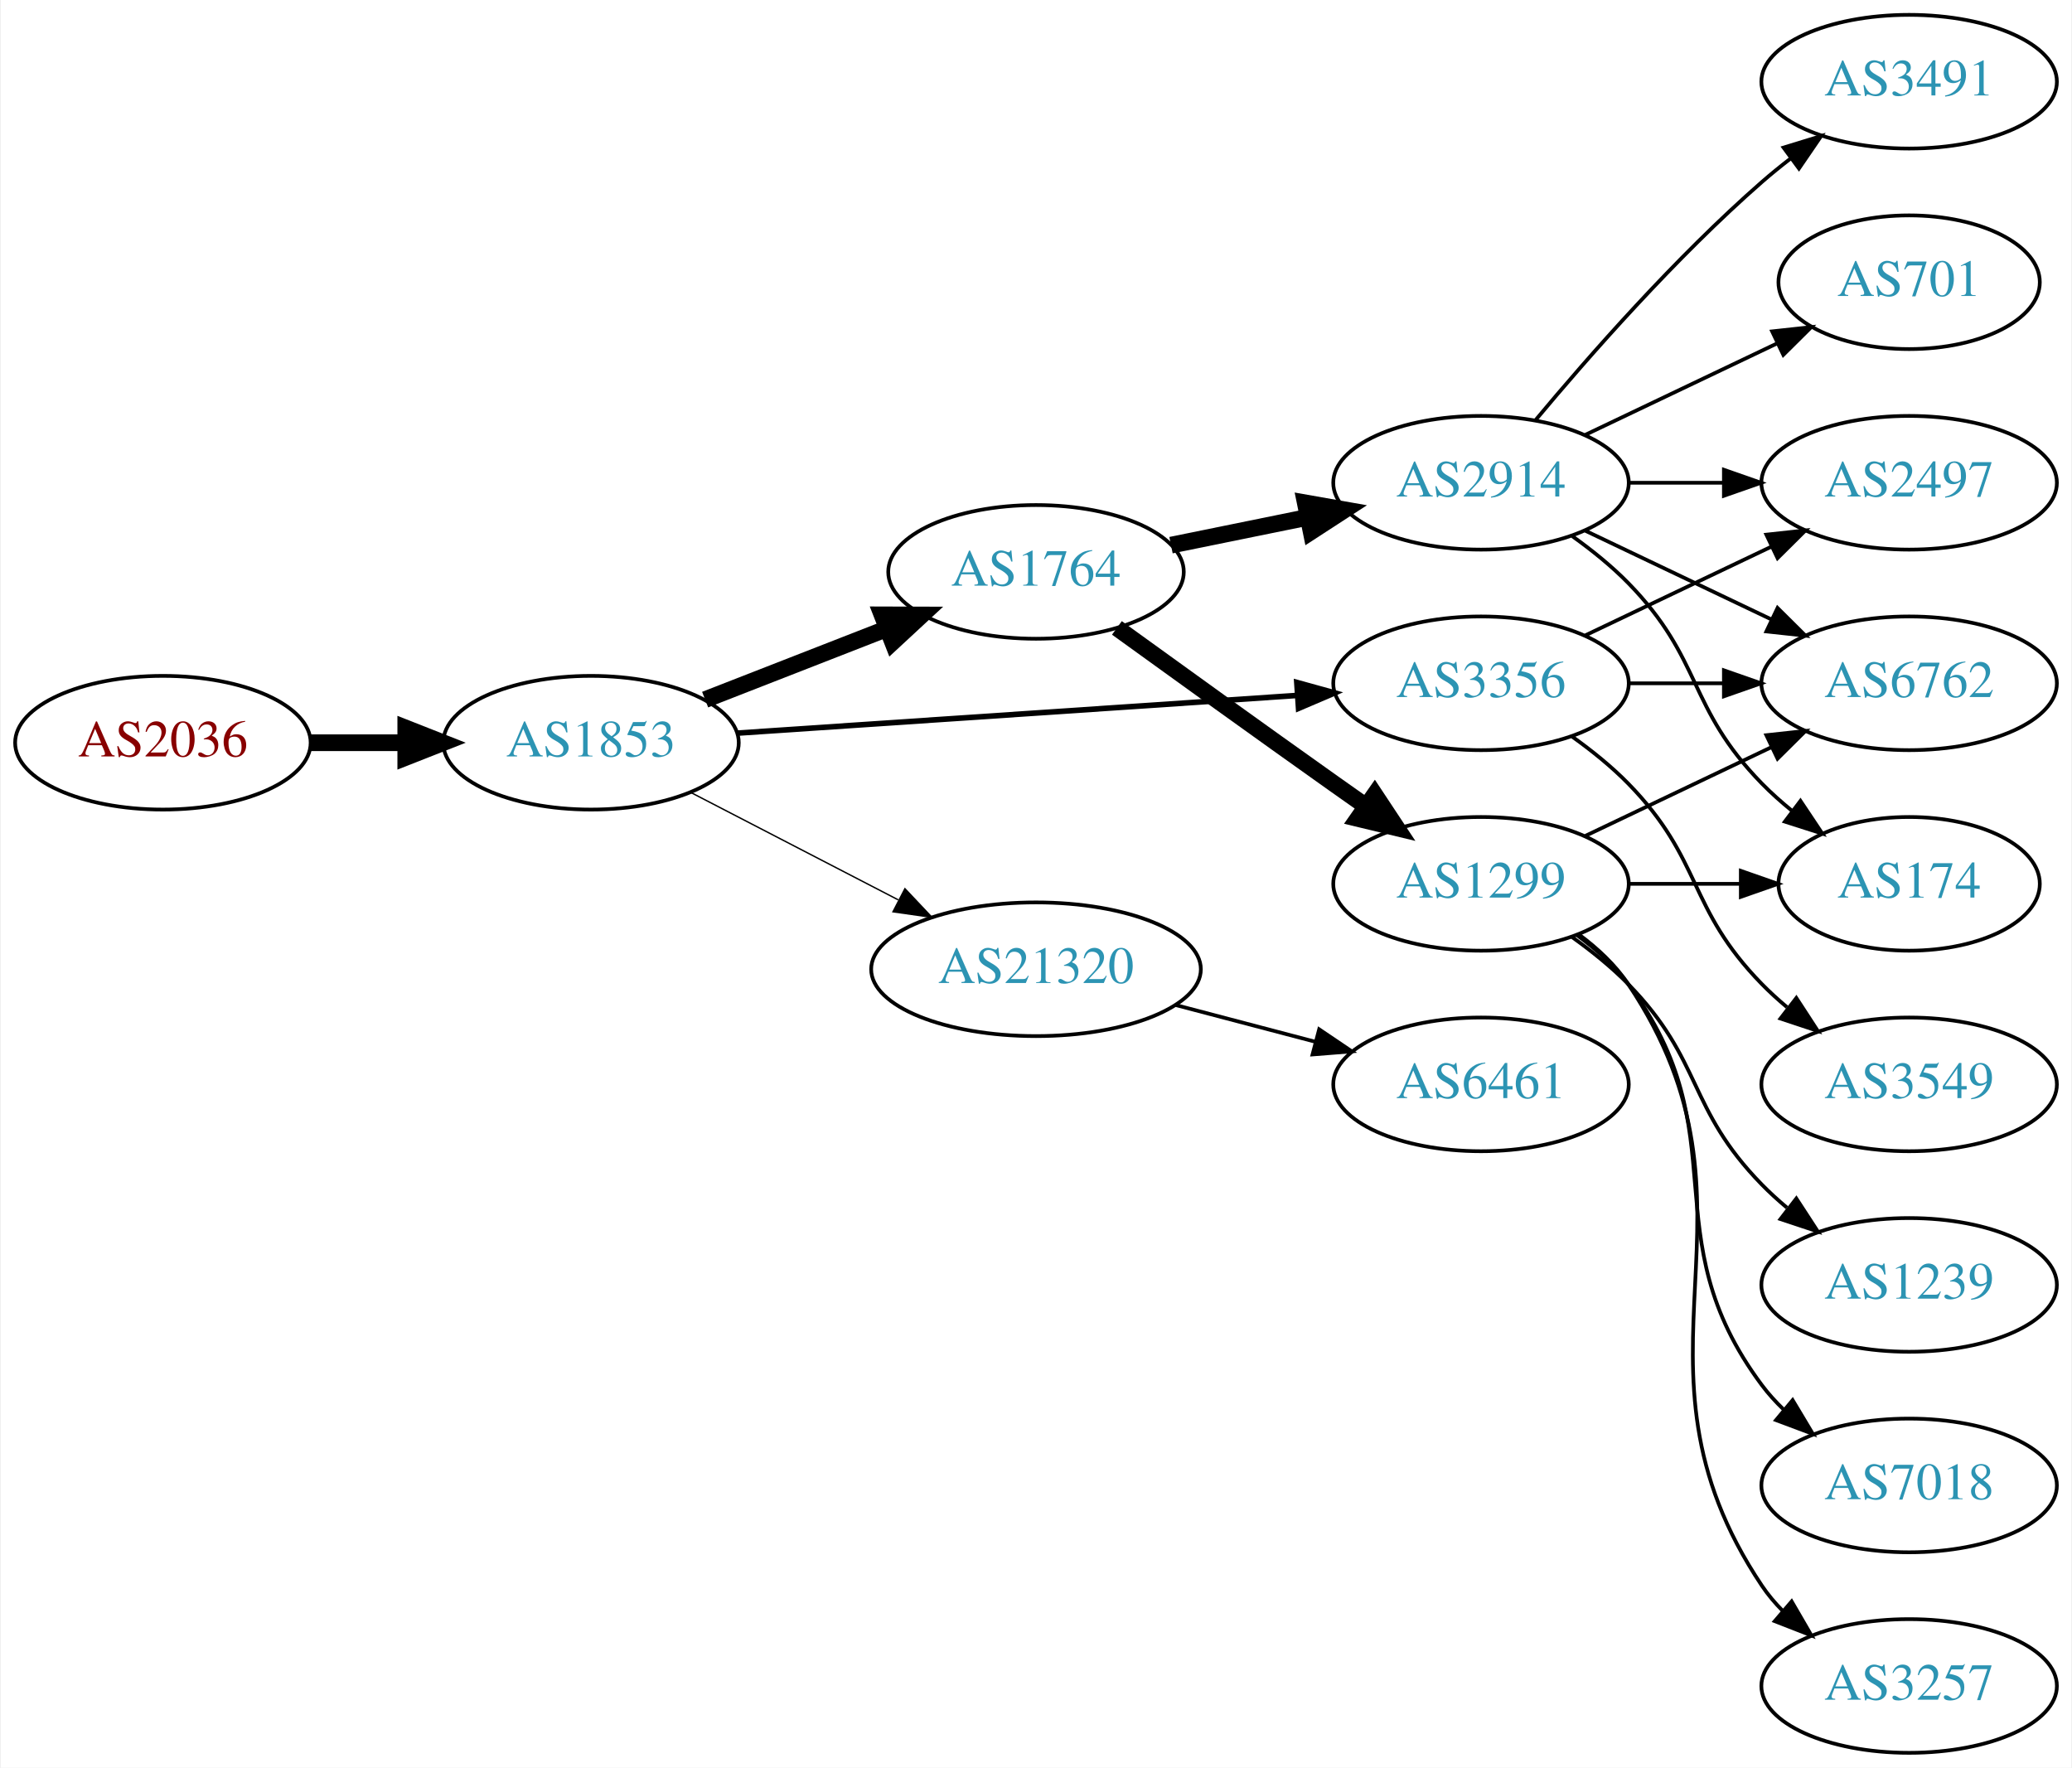
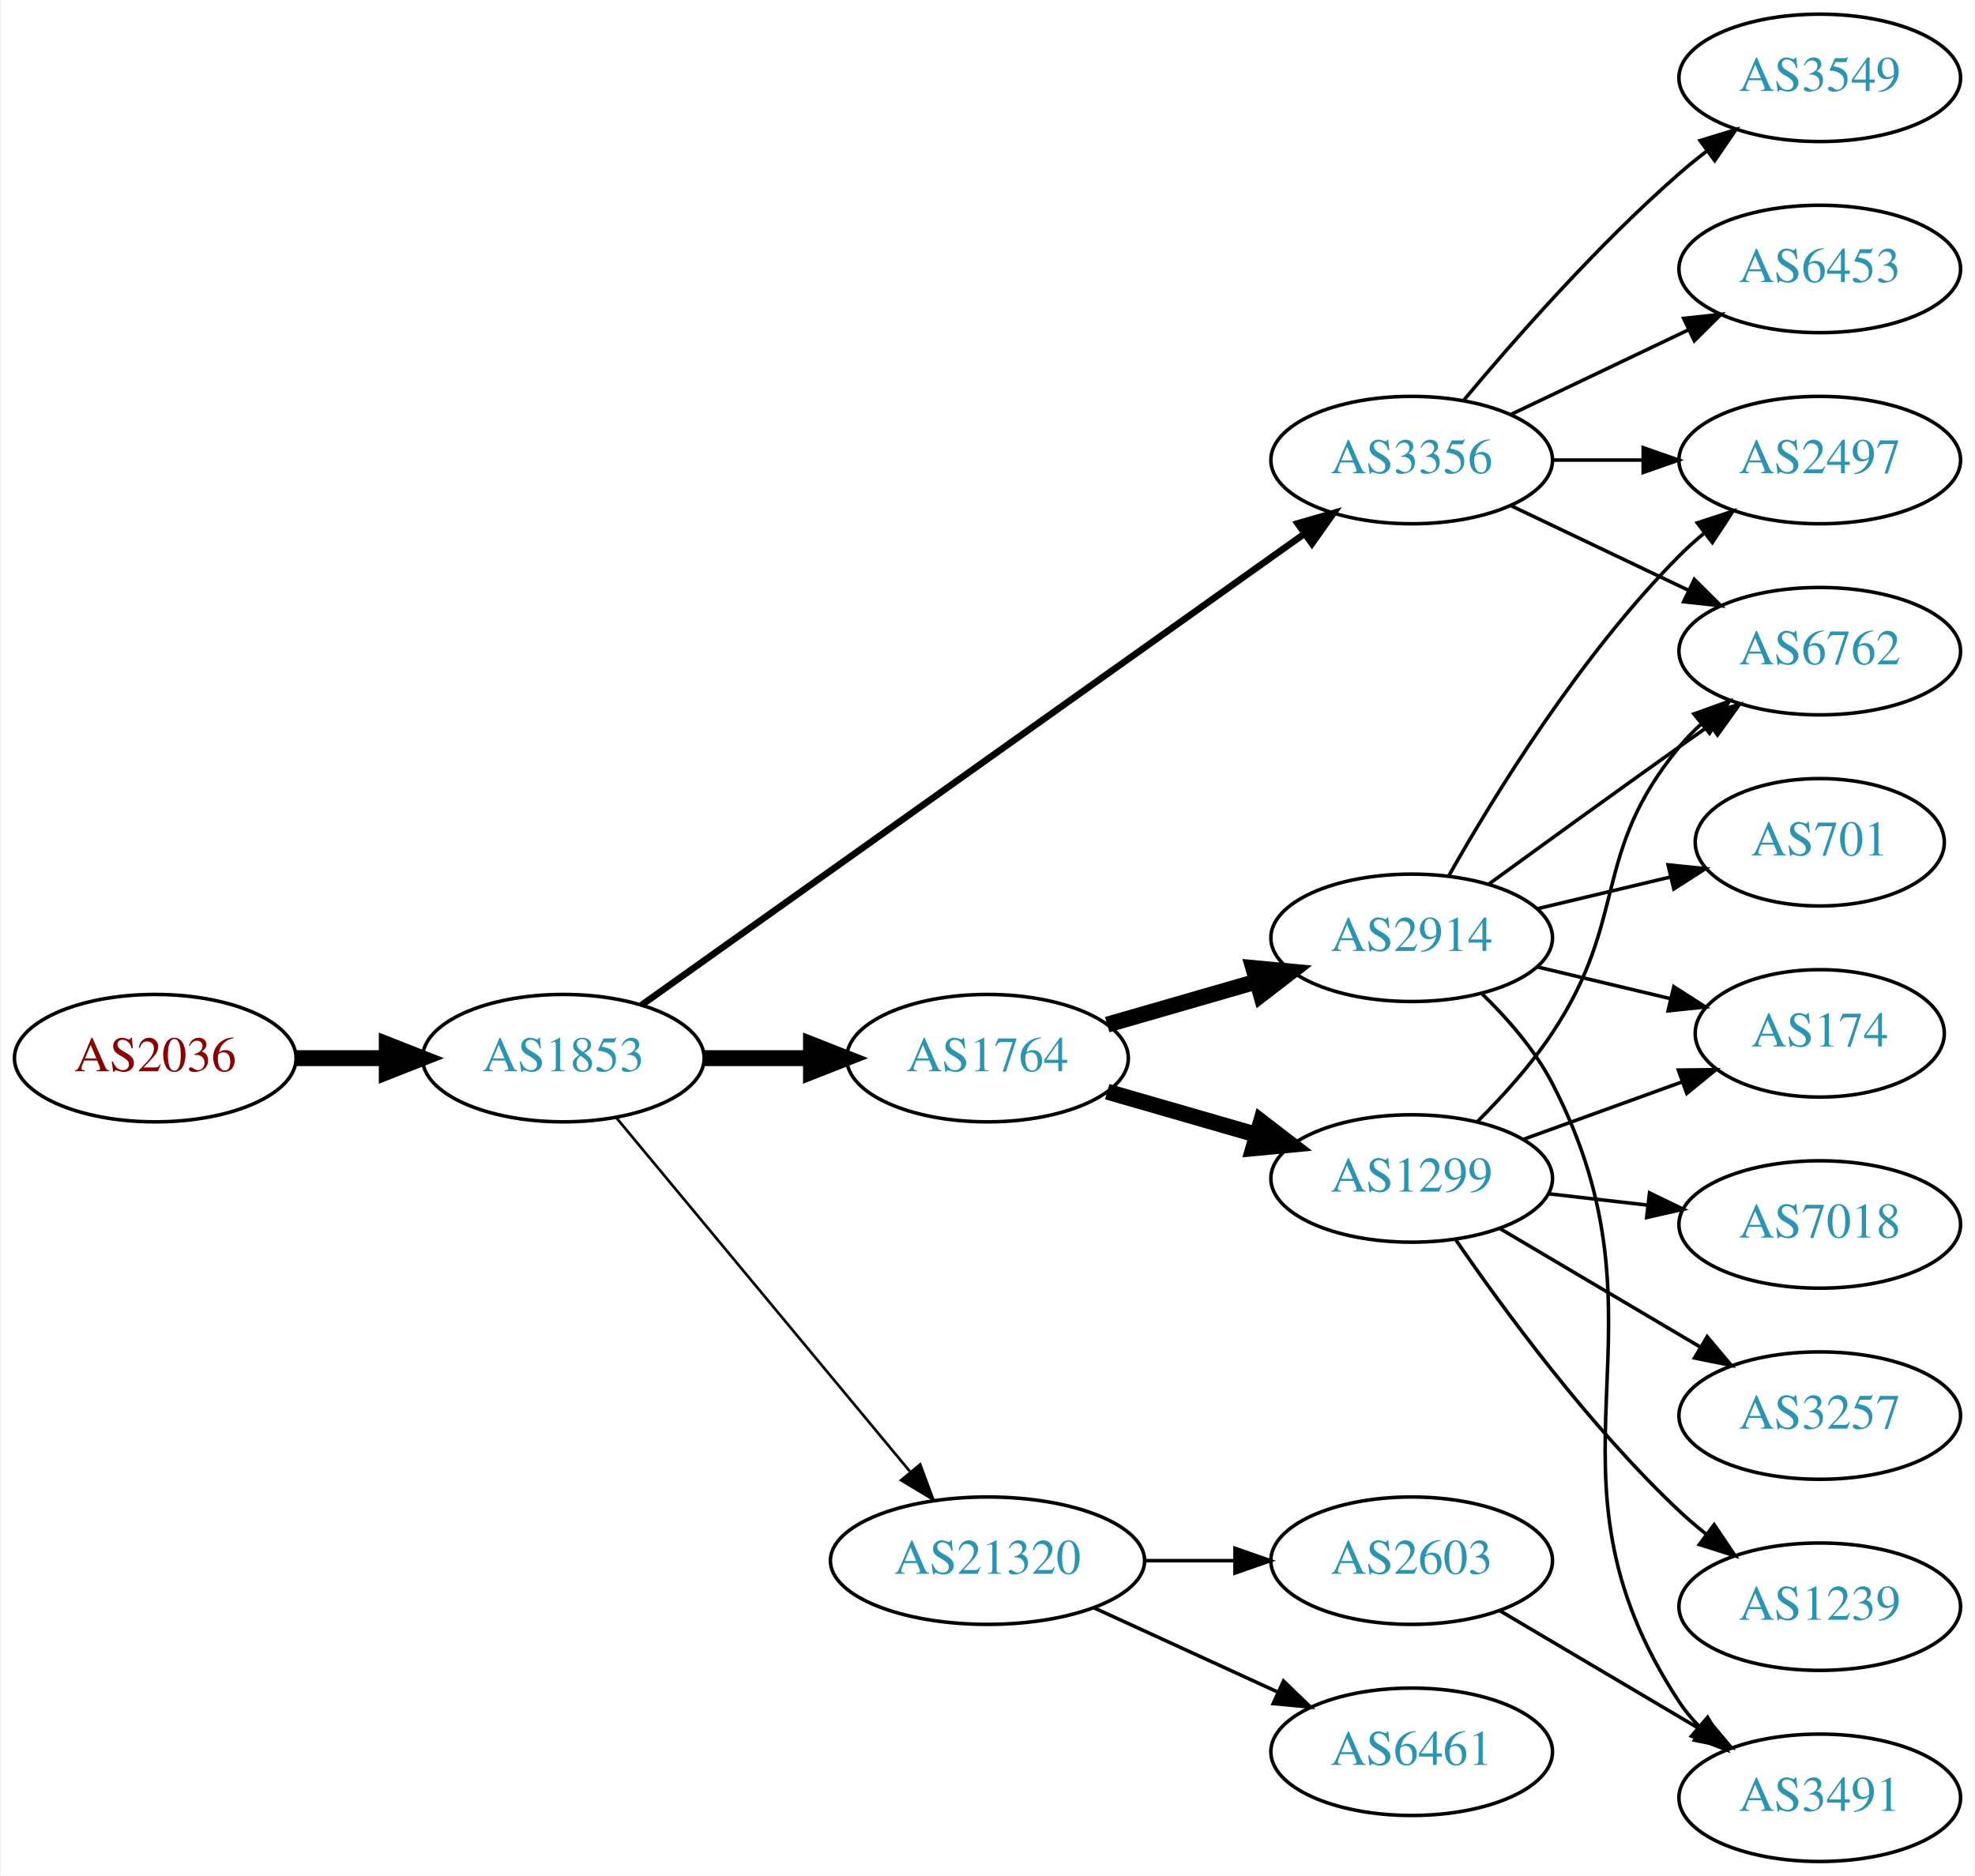
- <svg xmlns="http://www.w3.org/2000/svg" xmlns:xlink="http://www.w3.org/1999/xlink" width="558pt" height="476pt" viewBox="0.00 0.00 557.56 476.00">
-   <g id="graph0" class="graph" transform="scale(1 1) rotate(0) translate(4 472)">
-     <polygon fill="white" stroke="none" points="-4,4 -4,-472 553.564,-472 553.564,4 -4,4" />
+ <svg xmlns="http://www.w3.org/2000/svg" xmlns:xlink="http://www.w3.org/1999/xlink" width="558pt" height="530pt" viewBox="0.00 0.00 557.56 530.00">
+   <g id="graph0" class="graph" transform="scale(1 1) rotate(0) translate(4 526)">
+     <polygon fill="white" stroke="none" points="-4,4 -4,-526 553.564,-526 553.564,4 -4,4" />
    <g id="node1" class="node">
      <g id="a_node1">
        <a xlink:href="/asn/2036" xlink:title="AS2036 ~ JOANNEUM RESEARCH [AT]">
-           <ellipse fill="#ffffff" stroke="black" cx="39.647" cy="-272" rx="39.794" ry="18" />
-           <text text-anchor="middle" x="39.647" y="-268.3" font-family="Times,serif" font-size="14.00" fill="#880000">AS2036</text>
+           <ellipse fill="#ffffff" stroke="black" cx="39.647" cy="-227" rx="39.794" ry="18" />
+           <text text-anchor="middle" x="39.647" y="-223.3" font-family="Times,serif" font-size="14.00" fill="#880000">AS2036</text>
        </a>
      </g>
    </g>
    <g id="node2" class="node">
      <g id="a_node2">
        <a xlink:href="/asn/1853" xlink:title="AS1853 ~ ACOnet Backbone [AT]">
-           <ellipse fill="#ffffff" stroke="black" cx="154.939" cy="-272" rx="39.794" ry="18" />
-           <text text-anchor="middle" x="154.939" y="-268.3" font-family="Times,serif" font-size="14.00" fill="#2c94b3">AS1853</text>
+           <ellipse fill="#ffffff" stroke="black" cx="154.939" cy="-227" rx="39.794" ry="18" />
+           <text text-anchor="middle" x="154.939" y="-223.3" font-family="Times,serif" font-size="14.00" fill="#2c94b3">AS1853</text>
        </a>
      </g>
    </g>
    <g id="edge1" class="edge">
-       <path fill="none" stroke="black" stroke-width="4.5" d="M79.319,-272C87.522,-272 96.286,-272 104.818,-272" />
-       <polygon fill="black" stroke="black" stroke-width="4.5" points="105.057,-275.938 115.057,-272 105.057,-268.063 105.057,-275.938" />
+       <path fill="none" stroke="black" stroke-width="4.5" d="M79.319,-227C87.522,-227 96.286,-227 104.818,-227" />
+       <polygon fill="black" stroke="black" stroke-width="4.5" points="105.057,-230.938 115.057,-227 105.057,-223.063 105.057,-230.938" />
    </g>
    <g id="node3" class="node">
      <g id="a_node3">
-         <a xlink:href="/asn/1764" xlink:title="AS1764 ~ NEXTLAYER-AS [AT]">
-           <ellipse fill="#ffffff" stroke="black" cx="274.782" cy="-318" rx="39.794" ry="18" />
-           <text text-anchor="middle" x="274.782" y="-314.3" font-family="Times,serif" font-size="14.00" fill="#2c94b3">AS1764</text>
+         <a xlink:href="/asn/3356" xlink:title="AS3356 ~ Level 3 Parent, LLC [US]">
+           <ellipse fill="#ffffff" stroke="black" cx="394.625" cy="-396" rx="39.794" ry="18" />
+           <text text-anchor="middle" x="394.625" y="-392.3" font-family="Times,serif" font-size="14.00" fill="#2c94b3">AS3356</text>
        </a>
      </g>
    </g>
    <g id="edge2" class="edge">
-       <path fill="none" stroke="black" stroke-width="4.5" d="M185.676,-283.608C200.47,-289.382 218.547,-296.439 234.469,-302.654" />
-       <polygon fill="black" stroke="black" stroke-width="4.5" points="233.308,-306.428 244.055,-306.396 236.171,-299.092 233.308,-306.428" />
+       <path fill="none" stroke="black" stroke-width="1.875" d="M177.032,-241.998C219.582,-272.252 315.772,-340.645 364.363,-375.194" />
+       <polygon fill="black" stroke="black" stroke-width="1.875" points="362.401,-378.094 372.579,-381.036 366.457,-372.389 362.401,-378.094" />
    </g>
    <g id="node4" class="node">
      <g id="a_node4">
-         <a xlink:href="/asn/3356" xlink:title="AS3356 ~ Level 3 Parent, LLC [US]">
-           <ellipse fill="#ffffff" stroke="black" cx="394.625" cy="-288" rx="39.794" ry="18" />
-           <text text-anchor="middle" x="394.625" y="-284.3" font-family="Times,serif" font-size="14.00" fill="#2c94b3">AS3356</text>
+         <a xlink:href="/asn/1764" xlink:title="AS1764 ~ NEXTLAYER-AS [AT]">
+           <ellipse fill="#ffffff" stroke="black" cx="274.782" cy="-227" rx="39.794" ry="18" />
+           <text text-anchor="middle" x="274.782" y="-223.3" font-family="Times,serif" font-size="14.00" fill="#2c94b3">AS1764</text>
        </a>
      </g>
    </g>
    <g id="edge3" class="edge">
-       <path fill="none" stroke="black" stroke-width="1.5" d="M194.392,-274.588C235.469,-277.354 300.67,-281.743 345.215,-284.741" />
-       <polygon fill="black" stroke="black" stroke-width="1.5" points="345.015,-288.236 355.227,-285.415 345.485,-281.251 345.015,-288.236" />
+       <path fill="none" stroke="black" stroke-width="4.5" d="M194.852,-227C204.405,-227 214.755,-227 224.718,-227" />
+       <polygon fill="black" stroke="black" stroke-width="4.5" points="224.91,-230.938 234.91,-227 224.91,-223.063 224.91,-230.938" />
    </g>
    <g id="node5" class="node">
      <g id="a_node5">
        <a xlink:href="/asn/21320" xlink:title="AS21320 ~ GEANT Vereniging [EU]">
-           <ellipse fill="#ffffff" stroke="black" cx="274.782" cy="-211" rx="44.393" ry="18" />
-           <text text-anchor="middle" x="274.782" y="-207.3" font-family="Times,serif" font-size="14.00" fill="#2c94b3">AS21320</text>
+           <ellipse fill="#ffffff" stroke="black" cx="274.782" cy="-85" rx="44.393" ry="18" />
+           <text text-anchor="middle" x="274.782" y="-81.3" font-family="Times,serif" font-size="14.00" fill="#2c94b3">AS21320</text>
        </a>
      </g>
    </g>
    <g id="edge4" class="edge">
-       <path fill="none" stroke="black" stroke-width="0.375" d="M181.8,-258.613C198.186,-250.132 219.614,-239.039 237.666,-229.695" />
-       <polygon fill="black" stroke="black" stroke-width="0.375" points="239.482,-232.696 246.753,-224.991 236.264,-226.48 239.482,-232.696" />
+       <path fill="none" stroke="black" stroke-width="0.75" d="M169.92,-210.153C190.452,-185.413 228.906,-139.075 252.825,-110.253" />
+       <polygon fill="black" stroke="black" stroke-width="0.75" points="255.759,-112.198 259.452,-102.268 250.372,-107.728 255.759,-112.198" />
    </g>
    <g id="node6" class="node">
      <g id="a_node6">
-         <a xlink:href="/asn/2914" xlink:title="AS2914 ~ NTT America, Inc. [US]">
-           <ellipse fill="#ffffff" stroke="black" cx="394.625" cy="-342" rx="39.794" ry="18" />
-           <text text-anchor="middle" x="394.625" y="-338.3" font-family="Times,serif" font-size="14.00" fill="#2c94b3">AS2914</text>
+         <a xlink:href="/asn/6762" xlink:title="AS6762 ~ TELECOM ITALIA SPARKLE S.p.A. [IT]">
+           <ellipse fill="#ffffff" stroke="black" cx="509.918" cy="-342" rx="39.794" ry="18" />
+           <text text-anchor="middle" x="509.918" y="-338.3" font-family="Times,serif" font-size="14.00" fill="#2c94b3">AS6762</text>
        </a>
      </g>
    </g>
    <g id="edge5" class="edge">
-       <path fill="none" stroke="black" stroke-width="4.5" d="M311.139,-325.201C322.685,-327.552 335.677,-330.198 347.875,-332.683" />
-       <polygon fill="black" stroke="black" stroke-width="4.5" points="347.301,-336.584 357.886,-334.721 348.873,-328.867 347.301,-336.584" />
+       <path fill="none" stroke="black" d="M422.761,-383.066C437.755,-375.919 456.576,-366.948 472.799,-359.215" />
+       <polygon fill="black" stroke="black" points="474.481,-362.291 482.002,-354.829 471.469,-355.972 474.481,-362.291" />
    </g>
    <g id="node7" class="node">
      <g id="a_node7">
-         <a xlink:href="/asn/1299" xlink:title="AS1299 ~ Telia Carrier [EU]">
-           <ellipse fill="#ffffff" stroke="black" cx="394.625" cy="-234" rx="39.794" ry="18" />
-           <text text-anchor="middle" x="394.625" y="-230.3" font-family="Times,serif" font-size="14.00" fill="#2c94b3">AS1299</text>
+         <a xlink:href="/asn/3549" xlink:title="AS3549 ~ Level 3 Parent, LLC [US]">
+           <ellipse fill="#ffffff" stroke="black" cx="509.918" cy="-504" rx="39.794" ry="18" />
+           <text text-anchor="middle" x="509.918" y="-500.3" font-family="Times,serif" font-size="14.00" fill="#2c94b3">AS3549</text>
        </a>
      </g>
    </g>
    <g id="edge6" class="edge">
-       <path fill="none" stroke="black" stroke-width="4.5" d="M296.568,-302.919C312.509,-291.382 335.08,-275.111 354.978,-261 357.801,-258.998 360.746,-256.921 363.695,-254.848" />
-       <polygon fill="black" stroke="black" stroke-width="4.5" points="365.991,-258.047 371.921,-249.084 361.472,-251.598 365.991,-258.047" />
+       <path fill="none" stroke="black" d="M409.255,-412.817C423.537,-429.929 447.084,-456.745 470.271,-477 472.737,-479.154 475.375,-481.294 478.073,-483.372" />
+       <polygon fill="black" stroke="black" points="476.098,-486.264 486.227,-489.37 480.246,-480.625 476.098,-486.264" />
    </g>
    <g id="node8" class="node">
      <g id="a_node8">
-         <a xlink:href="/asn/3549" xlink:title="AS3549 ~ Level 3 Parent, LLC [US]">
-           <ellipse fill="#ffffff" stroke="black" cx="509.918" cy="-180" rx="39.794" ry="18" />
-           <text text-anchor="middle" x="509.918" y="-176.3" font-family="Times,serif" font-size="14.00" fill="#2c94b3">AS3549</text>
+         <a xlink:href="/asn/6453" xlink:title="AS6453 ~ TATA COMMUNICATIONS (AMERICA) INC [US]">
+           <ellipse fill="#ffffff" stroke="black" cx="509.918" cy="-450" rx="39.794" ry="18" />
+           <text text-anchor="middle" x="509.918" y="-446.3" font-family="Times,serif" font-size="14.00" fill="#2c94b3">AS6453</text>
        </a>
      </g>
    </g>
    <g id="edge7" class="edge">
-       <path fill="none" stroke="black" d="M419.219,-273.611C424.475,-269.852 429.806,-265.563 434.271,-261 454.443,-240.383 450.099,-227.617 470.271,-207 472.364,-204.861 474.647,-202.782 477.024,-200.79" />
-       <polygon fill="black" stroke="black" points="479.542,-203.268 485.323,-194.389 475.267,-197.725 479.542,-203.268" />
+       <path fill="none" stroke="black" d="M422.761,-408.934C437.755,-416.081 456.576,-425.052 472.799,-432.785" />
+       <polygon fill="black" stroke="black" points="471.469,-436.028 482.002,-437.171 474.481,-429.709 471.469,-436.028" />
    </g>
    <g id="node9" class="node">
      <g id="a_node9">
-         <a xlink:href="/asn/6762" xlink:title="AS6762 ~ TELECOM ITALIA SPARKLE S.p.A. [IT]">
-           <ellipse fill="#ffffff" stroke="black" cx="509.918" cy="-288" rx="39.794" ry="18" />
-           <text text-anchor="middle" x="509.918" y="-284.3" font-family="Times,serif" font-size="14.00" fill="#2c94b3">AS6762</text>
+         <a xlink:href="/asn/2497" xlink:title="AS2497 ~ Internet Initiative Japan Inc. [JP]">
+           <ellipse fill="#ffffff" stroke="black" cx="509.918" cy="-396" rx="39.794" ry="18" />
+           <text text-anchor="middle" x="509.918" y="-392.3" font-family="Times,serif" font-size="14.00" fill="#2c94b3">AS2497</text>
        </a>
      </g>
    </g>
    <g id="edge8" class="edge">
-       <path fill="none" stroke="black" d="M434.297,-288C442.5,-288 451.264,-288 459.796,-288" />
-       <polygon fill="black" stroke="black" points="460.035,-291.5 470.035,-288 460.035,-284.5 460.035,-291.5" />
+       <path fill="none" stroke="black" d="M434.297,-396C442.5,-396 451.264,-396 459.796,-396" />
+       <polygon fill="black" stroke="black" points="460.035,-399.5 470.035,-396 460.035,-392.5 460.035,-399.5" />
    </g>
    <g id="node10" class="node">
      <g id="a_node10">
-         <a xlink:href="/asn/2497" xlink:title="AS2497 ~ Internet Initiative Japan Inc. [JP]">
-           <ellipse fill="#ffffff" stroke="black" cx="509.918" cy="-342" rx="39.794" ry="18" />
-           <text text-anchor="middle" x="509.918" y="-338.3" font-family="Times,serif" font-size="14.00" fill="#2c94b3">AS2497</text>
+         <a xlink:href="/asn/1299" xlink:title="AS1299 ~ Telia Carrier [EU]">
+           <ellipse fill="#ffffff" stroke="black" cx="394.625" cy="-193" rx="39.794" ry="18" />
+           <text text-anchor="middle" x="394.625" y="-189.3" font-family="Times,serif" font-size="14.00" fill="#2c94b3">AS1299</text>
        </a>
      </g>
    </g>
    <g id="edge9" class="edge">
-       <path fill="none" stroke="black" d="M422.761,-300.934C437.755,-308.081 456.576,-317.052 472.799,-324.785" />
-       <polygon fill="black" stroke="black" points="471.469,-328.028 482.002,-329.171 474.481,-321.709 471.469,-328.028" />
+       <path fill="none" stroke="black" stroke-width="4.5" d="M308.608,-217.529C321.65,-213.766 336.831,-209.386 350.725,-205.377" />
+       <polygon fill="black" stroke="black" stroke-width="4.5" points="352.05,-209.093 360.566,-202.538 349.867,-201.527 352.05,-209.093" />
+     </g>
+     <g id="node11" class="node">
+       <g id="a_node11">
+         <a xlink:href="/asn/2914" xlink:title="AS2914 ~ NTT America, Inc. [US]">
+           <ellipse fill="#ffffff" stroke="black" cx="394.625" cy="-261" rx="39.794" ry="18" />
+           <text text-anchor="middle" x="394.625" y="-257.3" font-family="Times,serif" font-size="14.00" fill="#2c94b3">AS2914</text>
+         </a>
+       </g>
+     </g>
+     <g id="edge10" class="edge">
+       <path fill="none" stroke="black" stroke-width="4.5" d="M308.608,-236.471C321.65,-240.234 336.831,-244.614 350.725,-248.623" />
+       <polygon fill="black" stroke="black" stroke-width="4.5" points="349.867,-252.473 360.566,-251.462 352.05,-244.907 349.867,-252.473" />
+     </g>
+     <g id="node16" class="node">
+       <g id="a_node16">
+         <a xlink:href="/asn/6461" xlink:title="AS6461 ~ Zayo Bandwidth [US]">
+           <ellipse fill="#ffffff" stroke="black" cx="394.625" cy="-31" rx="39.794" ry="18" />
+           <text text-anchor="middle" x="394.625" y="-27.3" font-family="Times,serif" font-size="14.00" fill="#2c94b3">AS6461</text>
+         </a>
+       </g>
+     </g>
+     <g id="edge16" class="edge">
+       <path fill="none" stroke="black" d="M304.912,-71.652C320.523,-64.498 339.92,-55.609 356.593,-47.969" />
+       <polygon fill="black" stroke="black" points="358.412,-50.986 366.045,-43.638 355.496,-44.622 358.412,-50.986" />
    </g>
    <g id="node17" class="node">
      <g id="a_node17">
-         <a xlink:href="/asn/6461" xlink:title="AS6461 ~ Zayo Bandwidth [US]">
-           <ellipse fill="#ffffff" stroke="black" cx="394.625" cy="-180" rx="39.794" ry="18" />
-           <text text-anchor="middle" x="394.625" y="-176.3" font-family="Times,serif" font-size="14.00" fill="#2c94b3">AS6461</text>
-         </a>
-       </g>
-     </g>
-     <g id="edge20" class="edge">
-       <path fill="none" stroke="black" d="M312.422,-201.361C324.364,-198.22 337.738,-194.702 350.132,-191.441" />
-       <polygon fill="black" stroke="black" points="351.036,-194.823 359.816,-188.894 349.255,-188.053 351.036,-194.823" />
-     </g>
-     <g id="edge18" class="edge">
-       <path fill="none" stroke="black" d="M422.761,-329.066C437.755,-321.919 456.576,-312.948 472.799,-305.215" />
-       <polygon fill="black" stroke="black" points="474.481,-308.291 482.002,-300.829 471.469,-301.972 474.481,-308.291" />
+         <a xlink:href="/asn/2603" xlink:title="AS2603 ~ NORDUnet [NO]">
+           <ellipse fill="#ffffff" stroke="black" cx="394.625" cy="-85" rx="39.794" ry="18" />
+           <text text-anchor="middle" x="394.625" y="-81.3" font-family="Times,serif" font-size="14.00" fill="#2c94b3">AS2603</text>
+         </a>
+       </g>
    </g>
    <g id="edge17" class="edge">
-       <path fill="none" stroke="black" d="M434.297,-342C442.5,-342 451.264,-342 459.796,-342" />
-       <polygon fill="black" stroke="black" points="460.035,-345.5 470.035,-342 460.035,-338.5 460.035,-345.5" />
+       <path fill="none" stroke="black" d="M318.993,-85C327.306,-85 336.068,-85 344.551,-85" />
+       <polygon fill="black" stroke="black" points="344.709,-88.5 354.709,-85 344.709,-81.5 344.709,-88.5" />
+     </g>
+     <g id="edge13" class="edge">
+       <path fill="none" stroke="black" d="M413.181,-209.054C420.338,-216.212 428.311,-225.041 434.271,-234 456.092,-266.8 445.206,-284.606 470.271,-315 472.126,-317.25 474.213,-319.396 476.432,-321.424" />
+       <polygon fill="black" stroke="black" points="474.368,-324.256 484.337,-327.844 478.781,-318.823 474.368,-324.256" />
+     </g>
+     <g id="node12" class="node">
+       <g id="a_node12">
+         <a xlink:href="/asn/3257" xlink:title="AS3257 ~ GTT [DE]">
+           <ellipse fill="#ffffff" stroke="black" cx="509.918" cy="-126" rx="39.794" ry="18" />
+           <text text-anchor="middle" x="509.918" y="-122.3" font-family="Times,serif" font-size="14.00" fill="#2c94b3">AS3257</text>
+         </a>
+       </g>
+     </g>
+     <g id="edge11" class="edge">
+       <path fill="none" stroke="black" d="M419.651,-178.791C436.023,-169.109 457.911,-156.165 475.915,-145.518" />
+       <polygon fill="black" stroke="black" points="478.1,-148.292 484.926,-140.188 474.537,-142.266 478.1,-148.292" />
+     </g>
+     <g id="node13" class="node">
+       <g id="a_node13">
+         <a xlink:href="/asn/1239" xlink:title="AS1239 ~ Sprint [US]">
+           <ellipse fill="#ffffff" stroke="black" cx="509.918" cy="-72" rx="39.794" ry="18" />
+           <text text-anchor="middle" x="509.918" y="-68.3" font-family="Times,serif" font-size="14.00" fill="#2c94b3">AS1239</text>
+         </a>
+       </g>
+     </g>
+     <g id="edge12" class="edge">
+       <path fill="none" stroke="black" d="M406.981,-175.817C420.59,-155.972 444.768,-122.985 470.271,-99 472.656,-96.757 475.239,-94.556 477.9,-92.438" />
+       <polygon fill="black" stroke="black" points="480.089,-95.171 485.998,-86.377 475.895,-89.567 480.089,-95.171" />
    </g>
    <g id="node14" class="node">
      <g id="a_node14">
+         <a xlink:href="/asn/7018" xlink:title="AS7018 ~ AT&amp;T Services, Inc. [US]">
+           <ellipse fill="#ffffff" stroke="black" cx="509.918" cy="-180" rx="39.794" ry="18" />
+           <text text-anchor="middle" x="509.918" y="-176.3" font-family="Times,serif" font-size="14.00" fill="#2c94b3">AS7018</text>
+         </a>
+       </g>
+     </g>
+     <g id="edge14" class="edge">
+       <path fill="none" stroke="black" d="M433.349,-188.671C442.331,-187.641 452.029,-186.528 461.387,-185.454" />
+       <polygon fill="black" stroke="black" points="461.822,-188.927 471.357,-184.31 461.024,-181.973 461.822,-188.927" />
+     </g>
+     <g id="node15" class="node">
+       <g id="a_node15">
        <a xlink:href="/asn/174" xlink:title="AS174 ~ Cogent Communications [US]">
          <ellipse fill="#ffffff" stroke="black" cx="509.918" cy="-234" rx="35.194" ry="18" />
          <text text-anchor="middle" x="509.918" y="-230.3" font-family="Times,serif" font-size="14.00" fill="#2c94b3">AS174</text>
        </a>
      </g>
    </g>
+     <g id="edge15" class="edge">
+       <path fill="none" stroke="black" d="M426.283,-204.095C440.02,-209.067 456.361,-214.98 470.87,-220.231" />
+       <polygon fill="black" stroke="black" points="469.973,-223.628 480.568,-223.74 472.355,-217.046 469.973,-223.628" />
+     </g>
+     <g id="edge21" class="edge">
+       <path fill="none" stroke="black" d="M416.473,-276.222C431.407,-287.091 452.02,-302.025 470.271,-315 473.091,-317.005 476.034,-319.085 478.983,-321.159" />
+       <polygon fill="black" stroke="black" points="477.01,-324.05 487.207,-326.926 481.029,-318.319 477.01,-324.05" />
+     </g>
+     <g id="edge20" class="edge">
+       <path fill="none" stroke="black" d="M405.084,-278.49C417.866,-301.096 442.298,-340.886 470.271,-369 472.382,-371.121 474.678,-373.188 477.063,-375.171" />
+       <polygon fill="black" stroke="black" points="475.316,-378.242 485.379,-381.556 479.579,-372.69 475.316,-378.242" />
+     </g>
+     <g id="edge23" class="edge">
+       <path fill="none" stroke="black" d="M430.232,-252.752C442.026,-249.942 455.331,-246.771 467.599,-243.847" />
+       <polygon fill="black" stroke="black" points="468.687,-247.186 477.604,-241.463 467.065,-240.376 468.687,-247.186" />
+     </g>
+     <g id="node18" class="node">
+       <g id="a_node18">
+         <a xlink:href="/asn/3491" xlink:title="AS3491 ~ PCCW Global, Inc. [US]">
+           <ellipse fill="#ffffff" stroke="black" cx="509.918" cy="-18" rx="39.794" ry="18" />
+           <text text-anchor="middle" x="509.918" y="-14.3" font-family="Times,serif" font-size="14.00" fill="#2c94b3">AS3491</text>
+         </a>
+       </g>
+     </g>
    <g id="edge19" class="edge">
-       <path fill="none" stroke="black" d="M419.219,-327.611C424.475,-323.852 429.806,-319.563 434.271,-315 454.443,-294.383 450.099,-281.617 470.271,-261 472.75,-258.466 475.497,-256.017 478.349,-253.696" />
-       <polygon fill="black" stroke="black" points="480.652,-256.343 486.535,-247.532 476.441,-250.752 480.652,-256.343" />
-     </g>
-     <g id="node15" class="node">
-       <g id="a_node15">
-         <a xlink:href="/asn/3491" xlink:title="AS3491 ~ PCCW Global, Inc. [US]">
-           <ellipse fill="#ffffff" stroke="black" cx="509.918" cy="-450" rx="39.794" ry="18" />
-           <text text-anchor="middle" x="509.918" y="-446.3" font-family="Times,serif" font-size="14.00" fill="#2c94b3">AS3491</text>
-         </a>
-       </g>
-     </g>
-     <g id="edge15" class="edge">
-       <path fill="none" stroke="black" d="M409.255,-358.817C423.537,-375.929 447.084,-402.745 470.271,-423 472.737,-425.154 475.375,-427.294 478.073,-429.372" />
-       <polygon fill="black" stroke="black" points="476.098,-432.264 486.227,-435.37 480.246,-426.625 476.098,-432.264" />
-     </g>
-     <g id="node16" class="node">
-       <g id="a_node16">
+       <path fill="none" stroke="black" d="M414.554,-245.133C421.759,-238.135 429.399,-229.374 434.271,-220 470.895,-149.544 426.626,-111.336 470.271,-45 471.874,-42.564 473.779,-40.283 475.871,-38.162" />
+       <polygon fill="black" stroke="black" points="478.239,-40.741 483.538,-31.567 473.674,-35.434 478.239,-40.741" />
+     </g>
+     <g id="node19" class="node">
+       <g id="a_node19">
        <a xlink:href="/asn/701" xlink:title="AS701 ~ UUNET [US]">
-           <ellipse fill="#ffffff" stroke="black" cx="509.918" cy="-396" rx="35.194" ry="18" />
-           <text text-anchor="middle" x="509.918" y="-392.3" font-family="Times,serif" font-size="14.00" fill="#2c94b3">AS701</text>
-         </a>
-       </g>
-     </g>
-     <g id="edge16" class="edge">
-       <path fill="none" stroke="black" d="M422.761,-354.934C438.193,-362.29 457.678,-371.577 474.213,-379.459" />
-       <polygon fill="black" stroke="black" points="473.022,-382.768 483.555,-383.911 476.034,-376.449 473.022,-382.768" />
-     </g>
-     <g id="edge14" class="edge">
-       <path fill="none" stroke="black" d="M422.761,-246.934C437.755,-254.081 456.576,-263.052 472.799,-270.785" />
-       <polygon fill="black" stroke="black" points="471.469,-274.028 482.002,-275.171 474.481,-267.709 471.469,-274.028" />
-     </g>
-     <g id="node11" class="node">
-       <g id="a_node11">
-         <a xlink:href="/asn/7018" xlink:title="AS7018 ~ AT&amp;T Services, Inc. [US]">
-           <ellipse fill="#ffffff" stroke="black" cx="509.918" cy="-72" rx="39.794" ry="18" />
-           <text text-anchor="middle" x="509.918" y="-68.3" font-family="Times,serif" font-size="14.00" fill="#2c94b3">AS7018</text>
-         </a>
-       </g>
-     </g>
-     <g id="edge10" class="edge">
-       <path fill="none" stroke="black" d="M420.555,-220.118C425.631,-216.389 430.549,-211.984 434.271,-207 464.542,-166.458 440,-139.542 470.271,-99 472.016,-96.664 474.023,-94.455 476.186,-92.383" />
-       <polygon fill="black" stroke="black" points="478.546,-94.973 483.987,-85.882 474.064,-89.595 478.546,-94.973" />
-     </g>
-     <g id="node12" class="node">
-       <g id="a_node12">
-         <a xlink:href="/asn/3257" xlink:title="AS3257 ~ GTT [DE]">
-           <ellipse fill="#ffffff" stroke="black" cx="509.918" cy="-18" rx="39.794" ry="18" />
-           <text text-anchor="middle" x="509.918" y="-14.3" font-family="Times,serif" font-size="14.00" fill="#2c94b3">AS3257</text>
-         </a>
-       </g>
-     </g>
-     <g id="edge11" class="edge">
-       <path fill="none" stroke="black" d="M420.944,-220.393C425.999,-216.649 430.811,-212.169 434.271,-207 475.296,-145.706 429.247,-106.294 470.271,-45 471.893,-42.577 473.812,-40.305 475.914,-38.19" />
-       <polygon fill="black" stroke="black" points="478.281,-40.771 483.599,-31.607 473.727,-35.454 478.281,-40.771" />
-     </g>
-     <g id="node13" class="node">
-       <g id="a_node13">
-         <a xlink:href="/asn/1239" xlink:title="AS1239 ~ Sprint [US]">
-           <ellipse fill="#ffffff" stroke="black" cx="509.918" cy="-126" rx="39.794" ry="18" />
-           <text text-anchor="middle" x="509.918" y="-122.3" font-family="Times,serif" font-size="14.00" fill="#2c94b3">AS1239</text>
-         </a>
-       </g>
-     </g>
-     <g id="edge12" class="edge">
-       <path fill="none" stroke="black" d="M419.219,-219.611C424.475,-215.852 429.806,-211.563 434.271,-207 454.443,-186.383 450.099,-173.617 470.271,-153 472.364,-150.861 474.647,-148.782 477.024,-146.79" />
-       <polygon fill="black" stroke="black" points="479.542,-149.268 485.323,-140.389 475.267,-143.725 479.542,-149.268" />
-     </g>
-     <g id="edge13" class="edge">
-       <path fill="none" stroke="black" d="M434.297,-234C444.002,-234 454.493,-234 464.456,-234" />
-       <polygon fill="black" stroke="black" points="464.592,-237.5 474.592,-234 464.592,-230.5 464.592,-237.5" />
+           <ellipse fill="#ffffff" stroke="black" cx="509.918" cy="-288" rx="35.194" ry="18" />
+           <text text-anchor="middle" x="509.918" y="-284.3" font-family="Times,serif" font-size="14.00" fill="#2c94b3">AS701</text>
+         </a>
+       </g>
+     </g>
+     <g id="edge22" class="edge">
+       <path fill="none" stroke="black" d="M430.232,-269.248C442.026,-272.058 455.331,-275.229 467.599,-278.153" />
+       <polygon fill="black" stroke="black" points="467.065,-281.624 477.604,-280.537 468.687,-274.814 467.065,-281.624" />
+     </g>
+     <g id="edge18" class="edge">
+       <path fill="none" stroke="black" d="M419.651,-70.791C436.023,-61.109 457.911,-48.165 475.915,-37.518" />
+       <polygon fill="black" stroke="black" points="478.1,-40.291 484.926,-32.188 474.537,-34.266 478.1,-40.291" />
    </g>
  </g>
</svg>
